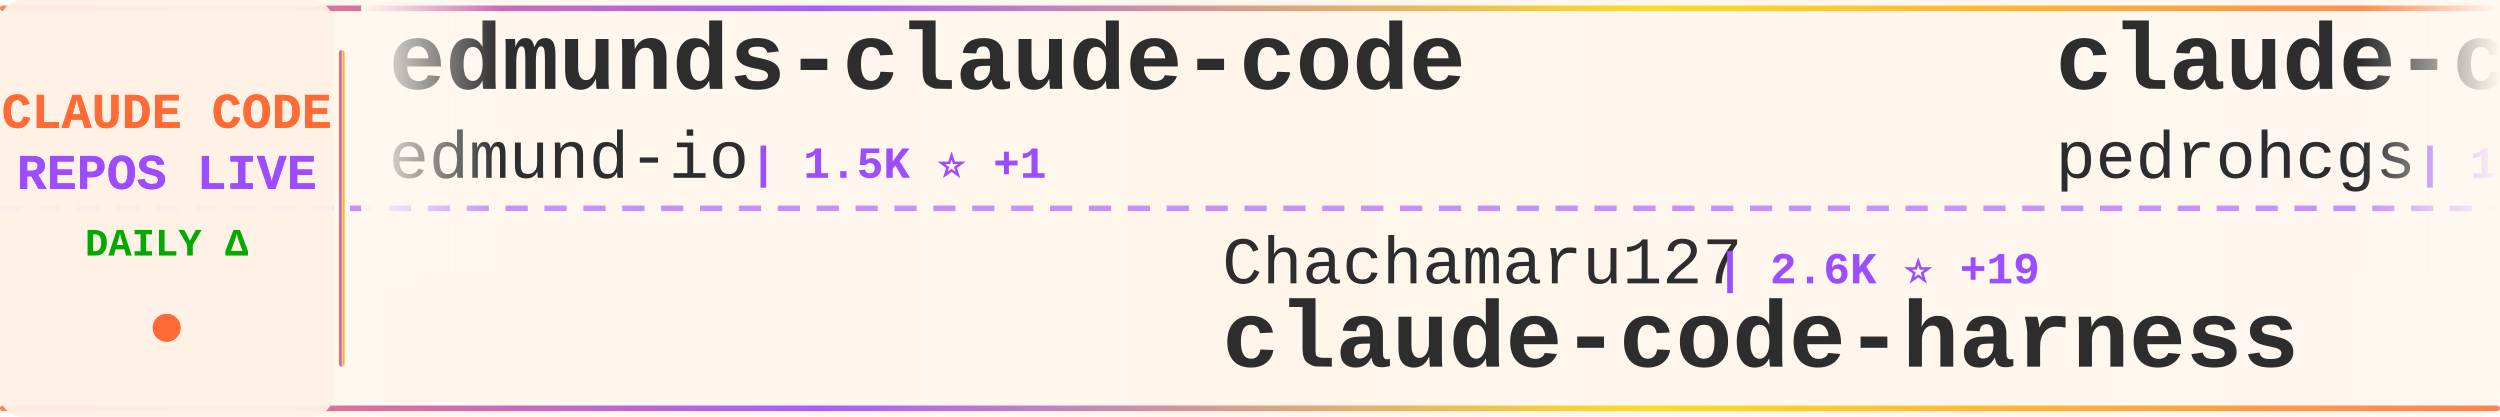
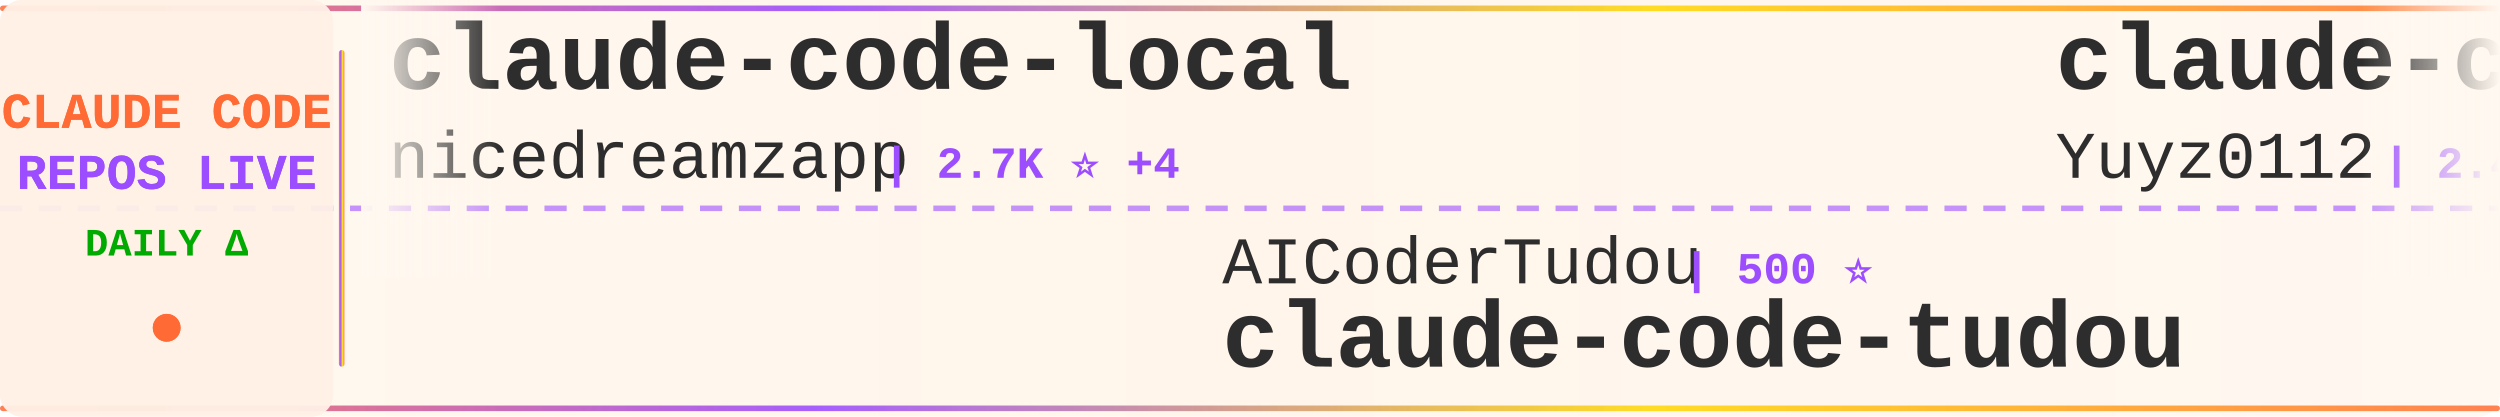
<svg xmlns="http://www.w3.org/2000/svg" width="900" height="150">
  <defs>
    <linearGradient id="tickerBg" x1="0%" y1="0%" x2="100%" y2="0%">
      <stop offset="0%" style="stop-color:#fff8f0;stop-opacity:0.98" />
      <stop offset="50%" style="stop-color:#fff5eb;stop-opacity:1" />
      <stop offset="100%" style="stop-color:#fff8f0;stop-opacity:0.98" />
    </linearGradient>
    <linearGradient id="borderGrad" x1="0%" y1="0%" x2="100%" y2="0%">
      <stop offset="0%" style="stop-color:#FF6B35;stop-opacity:0.85">
        <animate attributeName="stop-opacity" values="0.85;1;0.85" dur="2s" repeatCount="indefinite" />
      </stop>
      <stop offset="33%" style="stop-color:#9C4EFF;stop-opacity:0.9">
        <animate attributeName="stop-opacity" values="0.9;1;0.9" dur="2.2s" repeatCount="indefinite" />
      </stop>
      <stop offset="66%" style="stop-color:#FFD700;stop-opacity:0.85">
        <animate attributeName="stop-opacity" values="0.85;1;0.85" dur="1.8s" repeatCount="indefinite" />
      </stop>
      <stop offset="100%" style="stop-color:#FF6B35;stop-opacity:0.85">
        <animate attributeName="stop-opacity" values="0.85;1;0.85" dur="2s" repeatCount="indefinite" />
      </stop>
    </linearGradient>
    <filter id="textGlow">
      <feGaussianBlur stdDeviation="0.15" result="coloredBlur" />
      <feMerge>
        <feMergeNode in="coloredBlur" />
        <feMergeNode in="SourceGraphic" />
      </feMerge>
    </filter>
    <filter id="metricGlow">
      <feGaussianBlur stdDeviation="0.2" result="coloredBlur" />
      <feMerge>
        <feMergeNode in="coloredBlur" />
        <feMergeNode in="SourceGraphic" />
      </feMerge>
    </filter>
    <linearGradient id="leftFade" x1="0%" y1="0%" x2="100%" y2="0%">
      <stop offset="0%" style="stop-color:#fff8f0;stop-opacity:1" />
      <stop offset="100%" style="stop-color:#fff8f0;stop-opacity:0" />
    </linearGradient>
    <linearGradient id="rightFade" x1="0%" y1="0%" x2="100%" y2="0%">
      <stop offset="0%" style="stop-color:#fff8f0;stop-opacity:0" />
      <stop offset="100%" style="stop-color:#fff8f0;stop-opacity:1" />
    </linearGradient>
  </defs>
  <rect width="900" height="150" fill="url(#tickerBg)" rx="8" />
  <rect x="0" y="2" width="900" height="2" fill="url(#borderGrad)" rx="1" />
  <rect x="0" y="146" width="900" height="2" fill="url(#borderGrad)" rx="1" />
  <line x1="0" y1="75" x2="900" y2="75" stroke="#9C4EFF" stroke-width="2" stroke-dasharray="8 6" opacity="0.6" />
  <rect x="0" y="0" width="120" height="150" fill="#fff0e6" opacity="0.95" rx="8" />
  <text x="60" y="46" font-family="'Courier New', monospace" font-size="18" font-weight="bold" fill="#FF6B35" text-anchor="middle" filter="url(#textGlow)">
    CLAUDE CODE
  </text>
  <text x="60" y="68" font-family="'Courier New', monospace" font-size="18" font-weight="bold" fill="#9C4EFF" text-anchor="middle" filter="url(#textGlow)">
    REPOS LIVE
  </text>
  <text x="60" y="92" font-family="'Courier New', monospace" font-size="14" font-weight="bold" fill="#00aa00" text-anchor="middle">
    DAILY Δ
  </text>
  <circle cx="60" cy="118" r="5" fill="#FF6B35" filter="url(#metricGlow)">
    <animate attributeName="r" values="4;6;4" dur="1.5s" repeatCount="indefinite" />
    <animate attributeName="opacity" values="0.6;1;0.6" dur="1.5s" repeatCount="indefinite" />
  </circle>
  <rect x="122" y="18" width="2" height="114" fill="url(#borderGrad)" rx="1" />
  <clipPath id="tickerClip">
    <rect x="130" y="0" width="770" height="150" />
  </clipPath>
  <g clip-path="url(#tickerClip)">
    <g id="tickerItems">
      <animateTransform attributeName="transform" attributeType="XML" type="translate" from="0 0" to="-3000 0" dur="54s" repeatCount="indefinite" />
      <g transform="translate(0, 0)">
-         <text x="140" y="32" font-family="'Courier New', monospace" font-size="34" font-weight="bold" fill="#2d2d2d">edmunds-claude-code</text>
-         <text x="140" y="64" font-family="'Courier New', monospace" font-size="24" font-weight="normal" fill="#2d2d2d" opacity="1.0">edmund-io</text>
-         <text x="270" y="64" font-family="'Courier New', monospace" font-size="16" font-weight="bold" fill="#9C4EFF"> | 1.5K ⭐ +1</text>
+         <text x="140" y="32" font-family="'Courier New', monospace" font-size="34" font-weight="bold" fill="#2d2d2d">claude-code-local</text>
+         <text x="140" y="64" font-family="'Courier New', monospace" font-size="24" font-weight="normal" fill="#2d2d2d" opacity="1.0">nicedreamzapp</text>
+         <text x="318" y="64" font-family="'Courier New', monospace" font-size="16" font-weight="bold" fill="#9C4EFF"> | 2.7K ⭐ +4</text>
      </g>
      <g transform="translate(300, 0)">
-         <text x="140" y="102" font-family="'Courier New', monospace" font-size="24" font-weight="normal" fill="#2d2d2d" opacity="1.0">Chachamaru127</text>
-         <text x="318" y="102" font-family="'Courier New', monospace" font-size="16" font-weight="bold" fill="#9C4EFF"> | 2.6K ⭐ +19</text>
-         <text x="140" y="132" font-family="'Courier New', monospace" font-size="34" font-weight="bold" fill="#2d2d2d">claude-code-harness</text>
+         <text x="140" y="102" font-family="'Courier New', monospace" font-size="24" font-weight="normal" fill="#2d2d2d" opacity="1.0">AICoderTudou</text>
+         <text x="306" y="102" font-family="'Courier New', monospace" font-size="16" font-weight="bold" fill="#9C4EFF"> | 500 ⭐</text>
+         <text x="140" y="132" font-family="'Courier New', monospace" font-size="34" font-weight="bold" fill="#2d2d2d">claude-code-tudou</text>
      </g>
      <g transform="translate(600, 0)">
-         <text x="140" y="32" font-family="'Courier New', monospace" font-size="34" font-weight="bold" fill="#2d2d2d">claude-code-my-workflow</text>
-         <text x="140" y="64" font-family="'Courier New', monospace" font-size="24" font-weight="normal" fill="#2d2d2d" opacity="1.0">pedrohcgs</text>
-         <text x="270" y="64" font-family="'Courier New', monospace" font-size="16" font-weight="bold" fill="#9C4EFF"> | 1.2K ⭐ +6</text>
+         <text x="140" y="32" font-family="'Courier New', monospace" font-size="34" font-weight="bold" fill="#2d2d2d">claude-code-reverse</text>
+         <text x="140" y="64" font-family="'Courier New', monospace" font-size="24" font-weight="normal" fill="#2d2d2d" opacity="1.0">Yuyz0112</text>
+         <text x="258" y="64" font-family="'Courier New', monospace" font-size="16" font-weight="bold" fill="#9C4EFF"> | 2.4K ⭐ +4</text>
      </g>
      <g transform="translate(900, 0)">
-         <text x="140" y="102" font-family="'Courier New', monospace" font-size="24" font-weight="normal" fill="#2d2d2d" opacity="1.0">Piebald-AI</text>
-         <text x="282" y="102" font-family="'Courier New', monospace" font-size="16" font-weight="bold" fill="#9C4EFF"> | 10.8K ⭐ +35</text>
-         <text x="140" y="132" font-family="'Courier New', monospace" font-size="34" font-weight="bold" fill="#2d2d2d">claude-code-system-promp...</text>
+         <text x="140" y="102" font-family="'Courier New', monospace" font-size="24" font-weight="normal" fill="#2d2d2d" opacity="1.0">frankbria</text>
+         <text x="270" y="102" font-family="'Courier New', monospace" font-size="16" font-weight="bold" fill="#9C4EFF"> | 9.3K ⭐ +7</text>
+         <text x="140" y="132" font-family="'Courier New', monospace" font-size="34" font-weight="bold" fill="#2d2d2d">ralph-claude-code</text>
      </g>
      <g transform="translate(1200, 0)">
-         <text x="140" y="32" font-family="'Courier New', monospace" font-size="34" font-weight="bold" fill="#2d2d2d">my-claude-code-setup</text>
-         <text x="140" y="64" font-family="'Courier New', monospace" font-size="24" font-weight="normal" fill="#2d2d2d" opacity="1.0">centminmod</text>
-         <text x="282" y="64" font-family="'Courier New', monospace" font-size="16" font-weight="bold" fill="#9C4EFF"> | 2.4K ⭐ +5</text>
+         <text x="140" y="32" font-family="'Courier New', monospace" font-size="34" font-weight="bold" fill="#2d2d2d">claude-code-router</text>
+         <text x="140" y="64" font-family="'Courier New', monospace" font-size="24" font-weight="normal" fill="#2d2d2d" opacity="1.0">musistudio</text>
+         <text x="282" y="64" font-family="'Courier New', monospace" font-size="16" font-weight="bold" fill="#9C4EFF"> | 34.7K ⭐ +46</text>
      </g>
      <g transform="translate(1500, 0)">
-         <text x="140" y="102" font-family="'Courier New', monospace" font-size="24" font-weight="normal" fill="#2d2d2d" opacity="1.0">shanraisshan</text>
-         <text x="306" y="102" font-family="'Courier New', monospace" font-size="16" font-weight="bold" fill="#9C4EFF"> | 56.4K ⭐ +155</text>
-         <text x="140" y="132" font-family="'Courier New', monospace" font-size="34" font-weight="bold" fill="#2d2d2d">claude-code-best-practic...</text>
+         <text x="140" y="102" font-family="'Courier New', monospace" font-size="24" font-weight="normal" fill="#2d2d2d" opacity="1.0">ding113</text>
+         <text x="246" y="102" font-family="'Courier New', monospace" font-size="16" font-weight="bold" fill="#9C4EFF"> | 3.0K ⭐ +13</text>
+         <text x="140" y="132" font-family="'Courier New', monospace" font-size="34" font-weight="bold" fill="#2d2d2d">claude-code-hub</text>
      </g>
      <g transform="translate(1800, 0)">
-         <text x="140" y="32" font-family="'Courier New', monospace" font-size="34" font-weight="bold" fill="#2d2d2d">ralph-claude-code</text>
-         <text x="140" y="64" font-family="'Courier New', monospace" font-size="24" font-weight="normal" fill="#2d2d2d" opacity="1.0">frankbria</text>
-         <text x="270" y="64" font-family="'Courier New', monospace" font-size="16" font-weight="bold" fill="#9C4EFF"> | 9.3K ⭐ +6</text>
+         <text x="140" y="32" font-family="'Courier New', monospace" font-size="34" font-weight="bold" fill="#2d2d2d">claude-code-action</text>
+         <text x="140" y="64" font-family="'Courier New', monospace" font-size="24" font-weight="normal" fill="#2d2d2d" opacity="1.0">anthropics</text>
+         <text x="282" y="64" font-family="'Courier New', monospace" font-size="16" font-weight="bold" fill="#9C4EFF"> | 7.9K ⭐ +14</text>
      </g>
      <g transform="translate(2100, 0)">
-         <text x="140" y="102" font-family="'Courier New', monospace" font-size="24" font-weight="normal" fill="#2d2d2d" opacity="1.0">ChrisWiles</text>
-         <text x="282" y="102" font-family="'Courier New', monospace" font-size="16" font-weight="bold" fill="#9C4EFF"> | 5.9K ⭐</text>
-         <text x="140" y="132" font-family="'Courier New', monospace" font-size="34" font-weight="bold" fill="#2d2d2d">claude-code-showcase</text>
+         <text x="140" y="102" font-family="'Courier New', monospace" font-size="24" font-weight="normal" fill="#2d2d2d" opacity="1.0">carlvellotti</text>
+         <text x="306" y="102" font-family="'Courier New', monospace" font-size="16" font-weight="bold" fill="#9C4EFF"> | 2.1K ⭐ +2</text>
+         <text x="140" y="132" font-family="'Courier New', monospace" font-size="34" font-weight="bold" fill="#2d2d2d">claude-code-pm-course</text>
      </g>
      <g transform="translate(2400, 0)">
-         <text x="140" y="32" font-family="'Courier New', monospace" font-size="34" font-weight="bold" fill="#2d2d2d">claude-code-source-code-...</text>
-         <text x="140" y="64" font-family="'Courier New', monospace" font-size="24" font-weight="normal" fill="#2d2d2d" opacity="1.0">ghuntley</text>
-         <text x="258" y="64" font-family="'Courier New', monospace" font-size="16" font-weight="bold" fill="#9C4EFF"> | 980 ⭐</text>
+         <text x="140" y="32" font-family="'Courier New', monospace" font-size="34" font-weight="bold" fill="#2d2d2d">Claude-Code</text>
+         <text x="140" y="64" font-family="'Courier New', monospace" font-size="24" font-weight="normal" fill="#2d2d2d" opacity="1.0">KPR111</text>
+         <text x="234" y="64" font-family="'Courier New', monospace" font-size="16" font-weight="bold" fill="#9C4EFF"> | 18 ⭐</text>
      </g>
      <g transform="translate(2700, 0)">
-         <text x="140" y="102" font-family="'Courier New', monospace" font-size="24" font-weight="normal" fill="#2d2d2d" opacity="1.0">fazxes</text>
-         <text x="234" y="102" font-family="'Courier New', monospace" font-size="16" font-weight="bold" fill="#9C4EFF"> | 219 ⭐</text>
-         <text x="140" y="132" font-family="'Courier New', monospace" font-size="34" font-weight="bold" fill="#2d2d2d">Claude-code</text>
+         <text x="140" y="102" font-family="'Courier New', monospace" font-size="24" font-weight="normal" fill="#2d2d2d" opacity="1.0">shareAI-lab</text>
+         <text x="294" y="102" font-family="'Courier New', monospace" font-size="16" font-weight="bold" fill="#9C4EFF"> | 64.8K ⭐ +206</text>
+         <text x="140" y="132" font-family="'Courier New', monospace" font-size="34" font-weight="bold" fill="#2d2d2d">learn-claude-code</text>
      </g>
      <g transform="translate(3000, 0)">
-         <text x="140" y="32" font-family="'Courier New', monospace" font-size="34" font-weight="bold" fill="#2d2d2d">edmunds-claude-code</text>
-         <text x="140" y="64" font-family="'Courier New', monospace" font-size="24" font-weight="normal" fill="#2d2d2d" opacity="1.0">edmund-io</text>
-         <text x="270" y="64" font-family="'Courier New', monospace" font-size="16" font-weight="bold" fill="#9C4EFF"> | 1.5K ⭐ +1</text>
+         <text x="140" y="32" font-family="'Courier New', monospace" font-size="34" font-weight="bold" fill="#2d2d2d">claude-code-local</text>
+         <text x="140" y="64" font-family="'Courier New', monospace" font-size="24" font-weight="normal" fill="#2d2d2d" opacity="1.0">nicedreamzapp</text>
+         <text x="318" y="64" font-family="'Courier New', monospace" font-size="16" font-weight="bold" fill="#9C4EFF"> | 2.7K ⭐ +4</text>
      </g>
      <g transform="translate(3300, 0)">
-         <text x="140" y="102" font-family="'Courier New', monospace" font-size="24" font-weight="normal" fill="#2d2d2d" opacity="1.0">Chachamaru127</text>
-         <text x="318" y="102" font-family="'Courier New', monospace" font-size="16" font-weight="bold" fill="#9C4EFF"> | 2.6K ⭐ +19</text>
-         <text x="140" y="132" font-family="'Courier New', monospace" font-size="34" font-weight="bold" fill="#2d2d2d">claude-code-harness</text>
+         <text x="140" y="102" font-family="'Courier New', monospace" font-size="24" font-weight="normal" fill="#2d2d2d" opacity="1.0">AICoderTudou</text>
+         <text x="306" y="102" font-family="'Courier New', monospace" font-size="16" font-weight="bold" fill="#9C4EFF"> | 500 ⭐</text>
+         <text x="140" y="132" font-family="'Courier New', monospace" font-size="34" font-weight="bold" fill="#2d2d2d">claude-code-tudou</text>
      </g>
      <g transform="translate(3600, 0)">
-         <text x="140" y="32" font-family="'Courier New', monospace" font-size="34" font-weight="bold" fill="#2d2d2d">claude-code-my-workflow</text>
-         <text x="140" y="64" font-family="'Courier New', monospace" font-size="24" font-weight="normal" fill="#2d2d2d" opacity="1.0">pedrohcgs</text>
-         <text x="270" y="64" font-family="'Courier New', monospace" font-size="16" font-weight="bold" fill="#9C4EFF"> | 1.2K ⭐ +6</text>
+         <text x="140" y="32" font-family="'Courier New', monospace" font-size="34" font-weight="bold" fill="#2d2d2d">claude-code-reverse</text>
+         <text x="140" y="64" font-family="'Courier New', monospace" font-size="24" font-weight="normal" fill="#2d2d2d" opacity="1.0">Yuyz0112</text>
+         <text x="258" y="64" font-family="'Courier New', monospace" font-size="16" font-weight="bold" fill="#9C4EFF"> | 2.4K ⭐ +4</text>
      </g>
      <g transform="translate(3900, 0)">
-         <text x="140" y="102" font-family="'Courier New', monospace" font-size="24" font-weight="normal" fill="#2d2d2d" opacity="1.0">Piebald-AI</text>
-         <text x="282" y="102" font-family="'Courier New', monospace" font-size="16" font-weight="bold" fill="#9C4EFF"> | 10.8K ⭐ +35</text>
-         <text x="140" y="132" font-family="'Courier New', monospace" font-size="34" font-weight="bold" fill="#2d2d2d">claude-code-system-promp...</text>
+         <text x="140" y="102" font-family="'Courier New', monospace" font-size="24" font-weight="normal" fill="#2d2d2d" opacity="1.0">frankbria</text>
+         <text x="270" y="102" font-family="'Courier New', monospace" font-size="16" font-weight="bold" fill="#9C4EFF"> | 9.3K ⭐ +7</text>
+         <text x="140" y="132" font-family="'Courier New', monospace" font-size="34" font-weight="bold" fill="#2d2d2d">ralph-claude-code</text>
      </g>
    </g>
  </g>
  <rect x="130" y="0" width="50" height="100" fill="url(#leftFade)" />
  <rect x="850" y="0" width="50" height="100" fill="url(#rightFade)" />
</svg>
